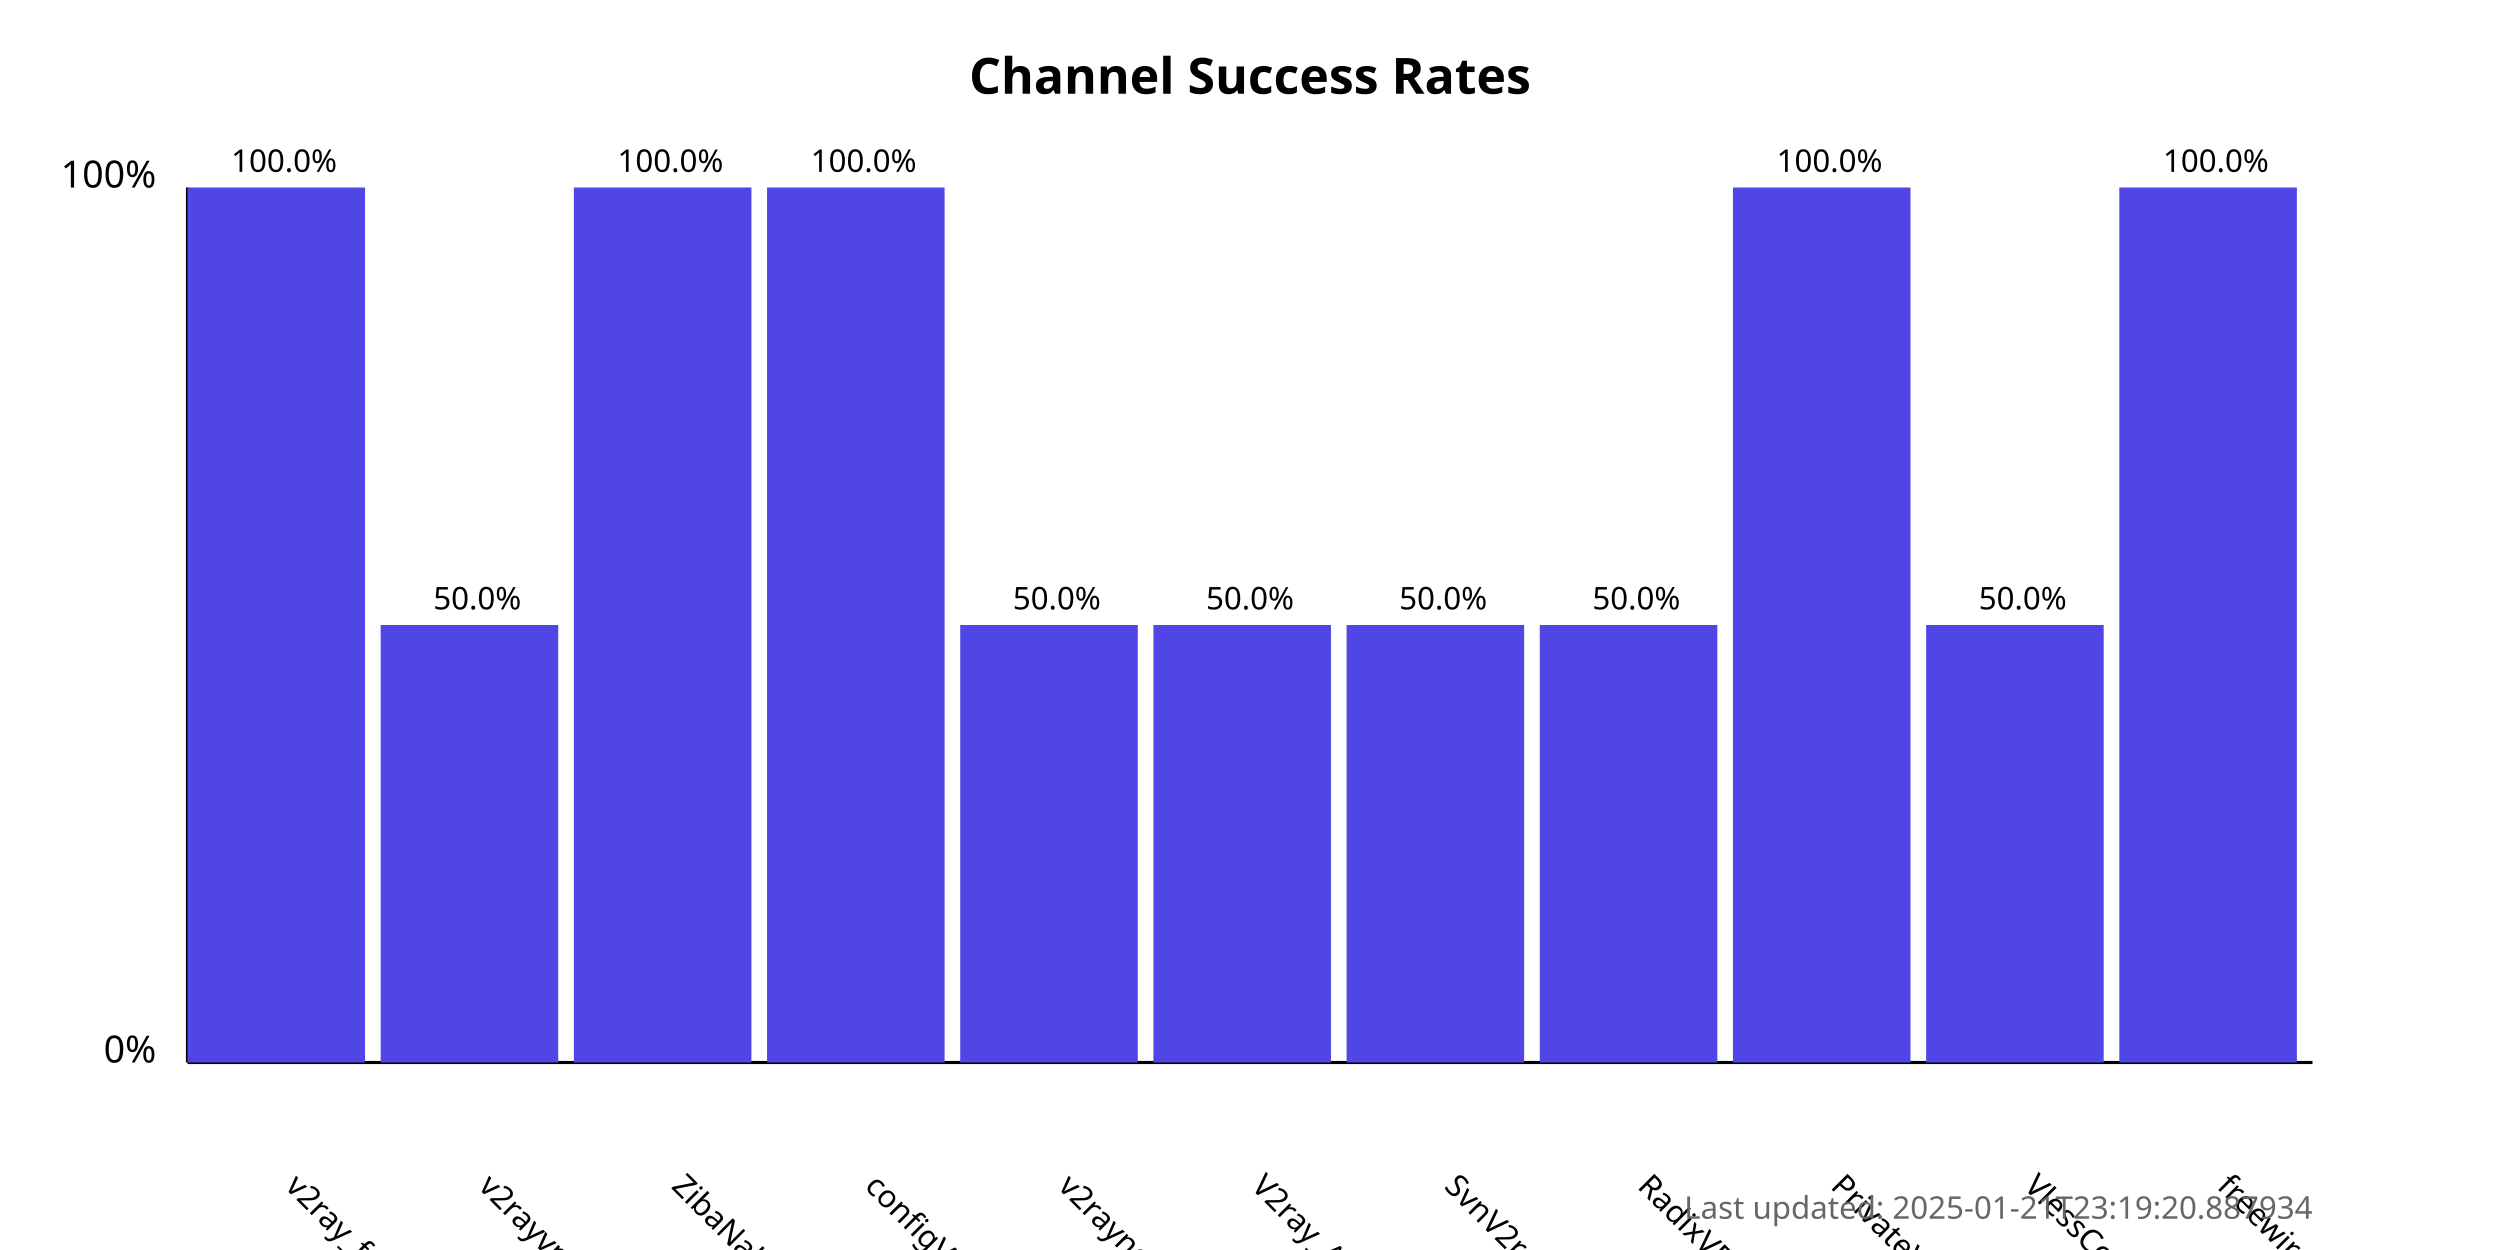
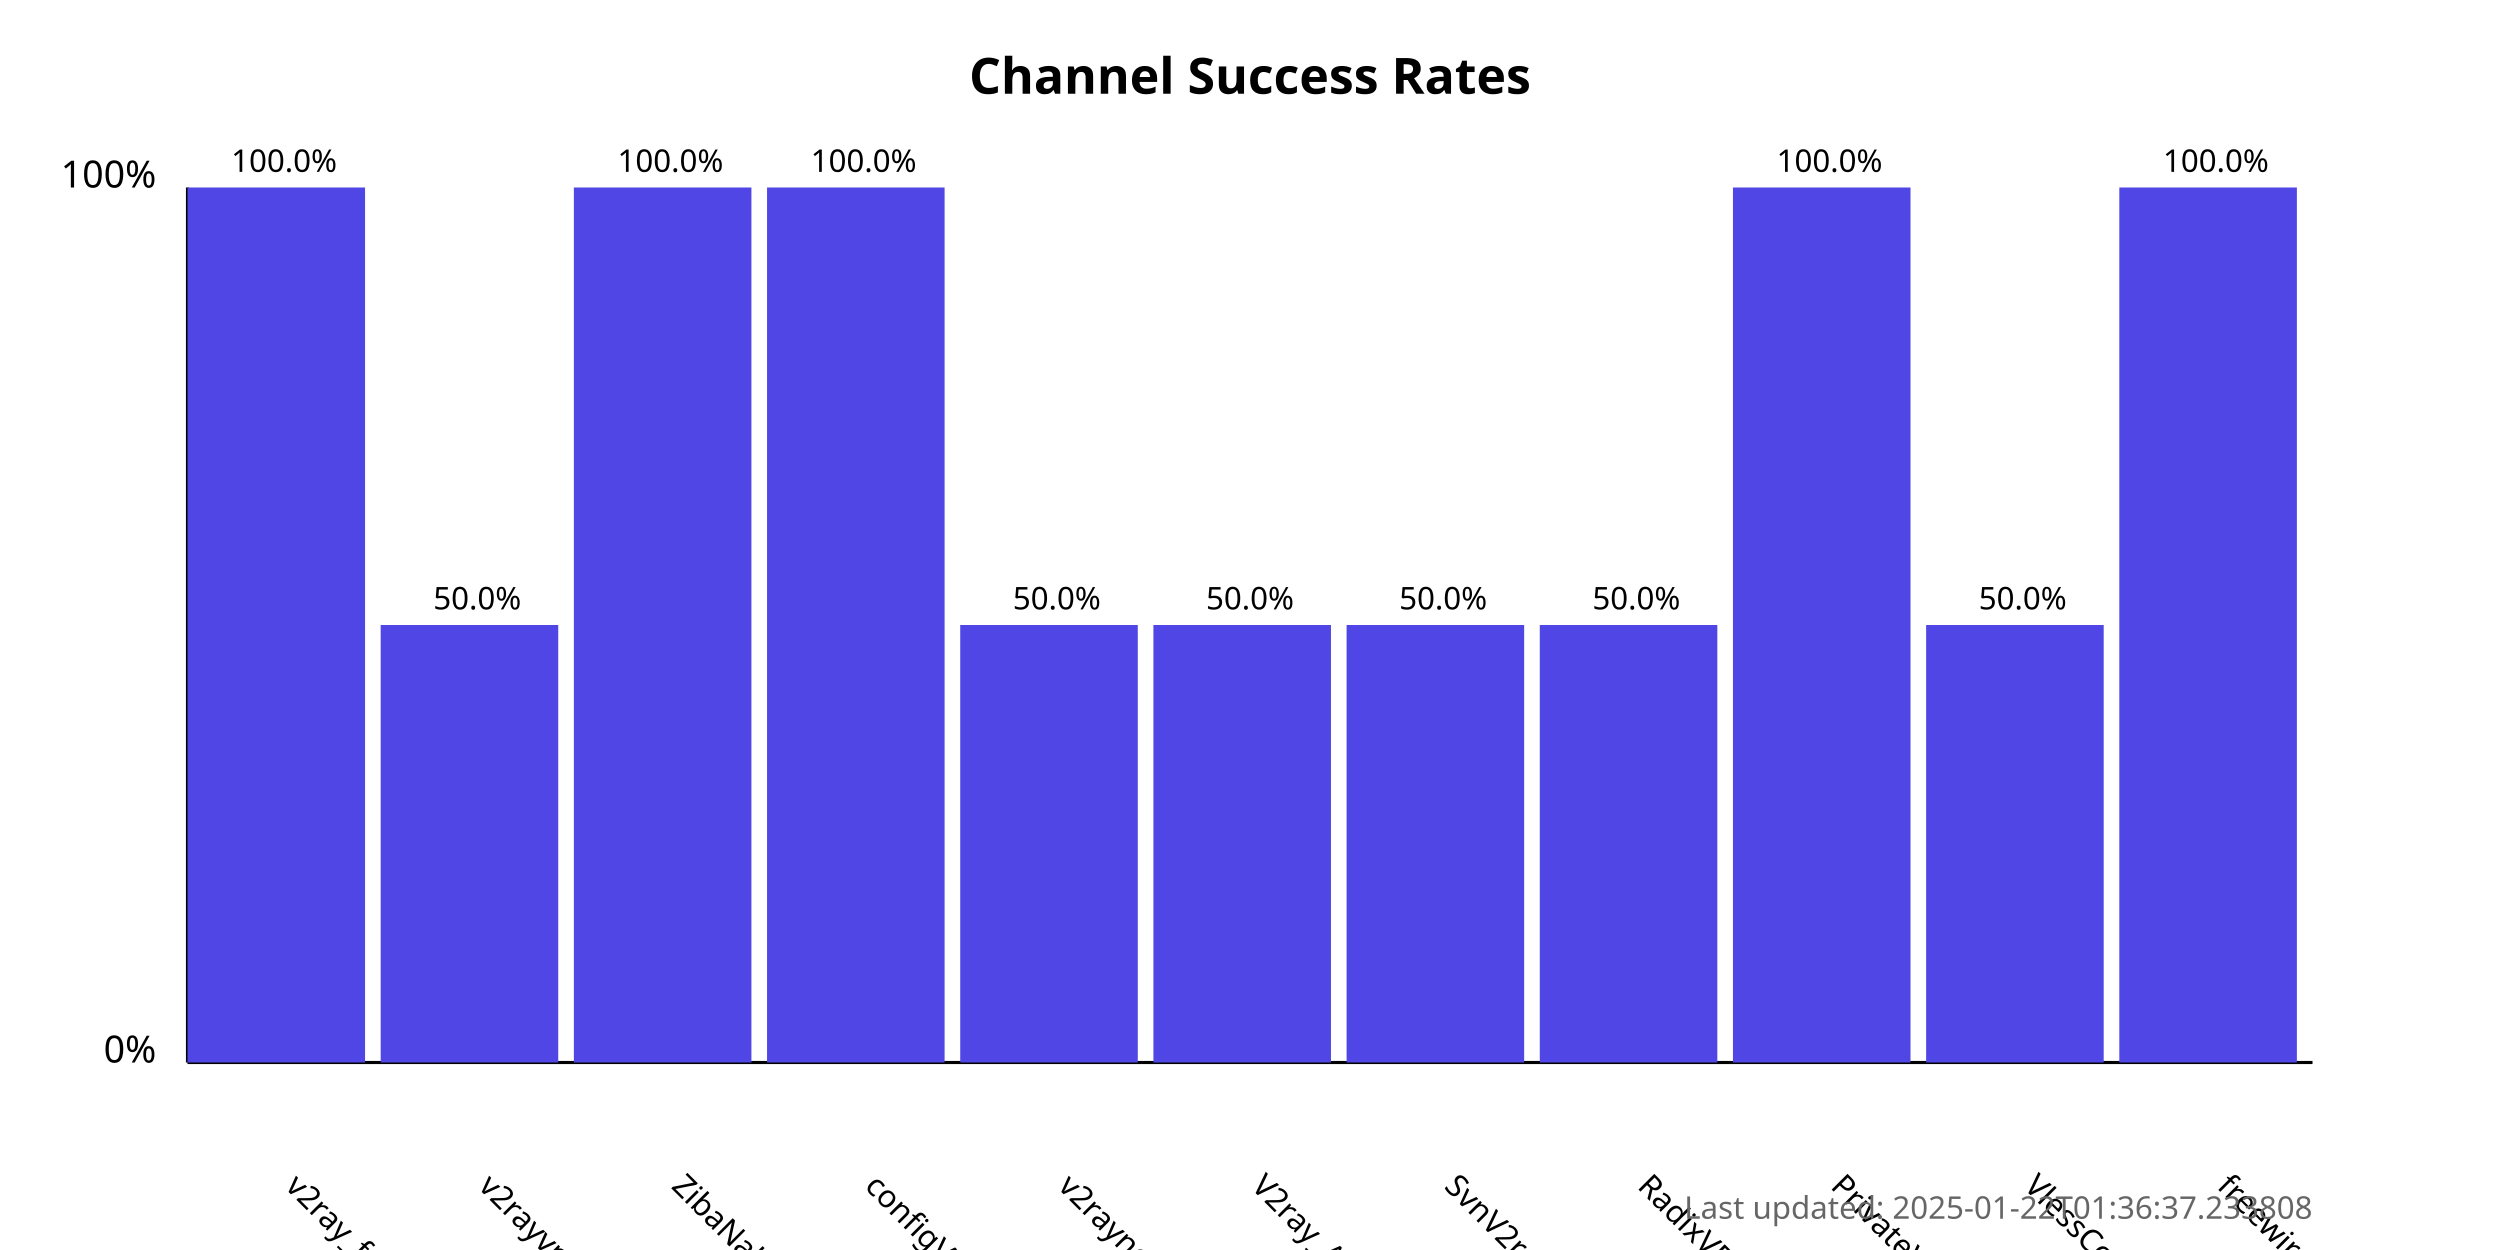
<svg xmlns="http://www.w3.org/2000/svg" width="800" height="400">
  <style>
            .chart-title { font: bold 16px sans-serif; }
            .axis-label { font: 12px sans-serif; }
            .tick-label { font: 10px sans-serif; }
            .bar { fill: #4f46e5; }
            .bar:hover { fill: #6366f1; }
            .timestamp { font: 10px sans-serif; fill: #666; }
        </style>
  <text x="400.0" y="30" text-anchor="middle" class="chart-title">
            Channel Success Rates
        </text>
  <line x1="60" y1="340" x2="60" y2="60" stroke="black" stroke-width="1" />
  <line x1="60" y1="340" x2="740" y2="340" stroke="black" stroke-width="1" />
  <text x="50" y="340" text-anchor="end" class="axis-label">0%</text>
  <text x="50" y="60" text-anchor="end" class="axis-label">100%</text>
  <g>
    <rect x="60" y="60.0" width="56.818" height="280.0" class="bar" />
    <text x="90.909" y="380" transform="rotate(45, 90.90909, 380)" text-anchor="start" class="tick-label">
                v2ray_free_conf
            </text>
    <text x="90.909" y="55.0" text-anchor="middle" class="tick-label">
                100.0%
            </text>
  </g>
  <g>
    <rect x="121.818" y="200.0" width="56.818" height="140.0" class="bar" />
    <text x="152.727" y="380" transform="rotate(45, 152.7273, 380)" text-anchor="start" class="tick-label">
                v2rayvpno
            </text>
    <text x="152.727" y="195.0" text-anchor="middle" class="tick-label">
                50.0%
            </text>
  </g>
  <g>
    <rect x="183.636" y="60.0" width="56.818" height="280.0" class="bar" />
    <text x="214.545" y="380" transform="rotate(45, 214.5455, 380)" text-anchor="start" class="tick-label">
                ZibaNabz
            </text>
    <text x="214.545" y="55.0" text-anchor="middle" class="tick-label">
                100.0%
            </text>
  </g>
  <g>
    <rect x="245.455" y="60.0" width="56.818" height="280.0" class="bar" />
    <text x="276.364" y="380" transform="rotate(45, 276.3636, 380)" text-anchor="start" class="tick-label">
                configV2rayForFree
            </text>
    <text x="276.364" y="55.0" text-anchor="middle" class="tick-label">
                100.0%
            </text>
  </g>
  <g>
    <rect x="307.273" y="200.0" width="56.818" height="140.0" class="bar" />
    <text x="338.182" y="380" transform="rotate(45, 338.1818, 380)" text-anchor="start" class="tick-label">
                v2rayngvpn
            </text>
    <text x="338.182" y="195.0" text-anchor="middle" class="tick-label">
                50.0%
            </text>
  </g>
  <g>
    <rect x="369.091" y="200.0" width="56.818" height="140.0" class="bar" />
    <text x="400.0" y="380" transform="rotate(45, 400.0, 380)" text-anchor="start" class="tick-label">
                V2ray_Alpha
            </text>
    <text x="400.0" y="195.0" text-anchor="middle" class="tick-label">
                50.0%
            </text>
  </g>
  <g>
    <rect x="430.909" y="200.0" width="56.818" height="140.0" class="bar" />
    <text x="461.818" y="380" transform="rotate(45, 461.8182, 380)" text-anchor="start" class="tick-label">
                SvnV2ray
            </text>
    <text x="461.818" y="195.0" text-anchor="middle" class="tick-label">
                50.0%
            </text>
  </g>
  <g>
    <rect x="492.727" y="200.0" width="56.818" height="140.0" class="bar" />
    <text x="523.636" y="380" transform="rotate(45, 523.6364, 380)" text-anchor="start" class="tick-label">
                RadixVPN
            </text>
    <text x="523.636" y="195.0" text-anchor="middle" class="tick-label">
                50.0%
            </text>
  </g>
  <g>
    <rect x="554.545" y="60.0" width="56.818" height="280.0" class="bar" />
    <text x="585.455" y="380" transform="rotate(45, 585.4545, 380)" text-anchor="start" class="tick-label">
                PrivateVPNs
            </text>
    <text x="585.455" y="55.0" text-anchor="middle" class="tick-label">
                100.0%
            </text>
  </g>
  <g>
    <rect x="616.364" y="200.0" width="56.818" height="140.0" class="bar" />
    <text x="647.273" y="380" transform="rotate(45, 647.2727, 380)" text-anchor="start" class="tick-label">
                VlessConfig
            </text>
    <text x="647.273" y="195.0" text-anchor="middle" class="tick-label">
                50.0%
            </text>
  </g>
  <g>
    <rect x="678.182" y="60.0" width="56.818" height="280.0" class="bar" />
    <text x="709.091" y="380" transform="rotate(45, 709.0909, 380)" text-anchor="start" class="tick-label">
                freewireguard
            </text>
    <text x="709.091" y="55.0" text-anchor="middle" class="tick-label">
                100.0%
            </text>
  </g>
  <text x="740" y="390" text-anchor="end" class="timestamp">
-             Last updated: 2025-01-21T23:19:20.887934
+             Last updated: 2025-01-22T01:36:37.233808
        </text>
</svg>
